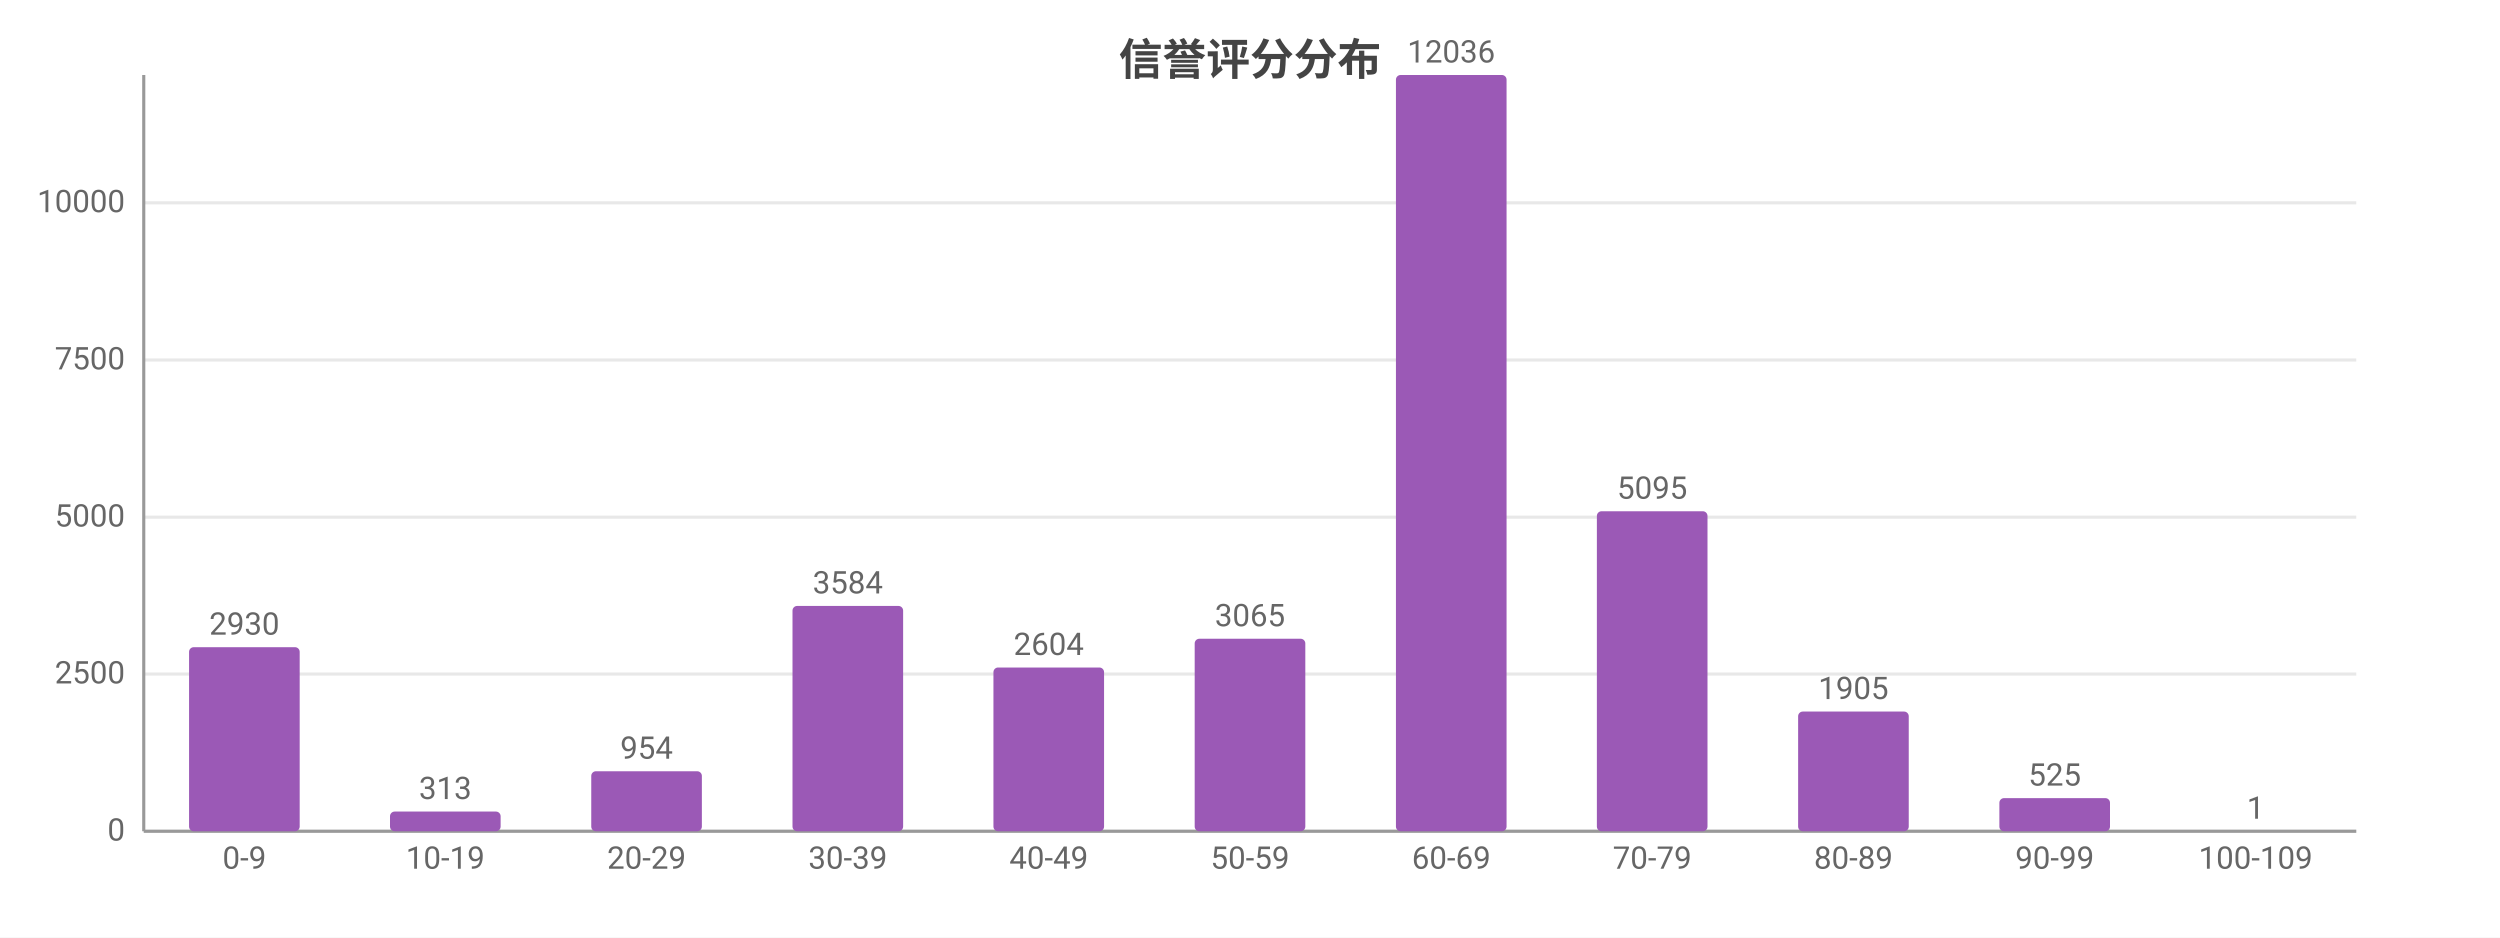
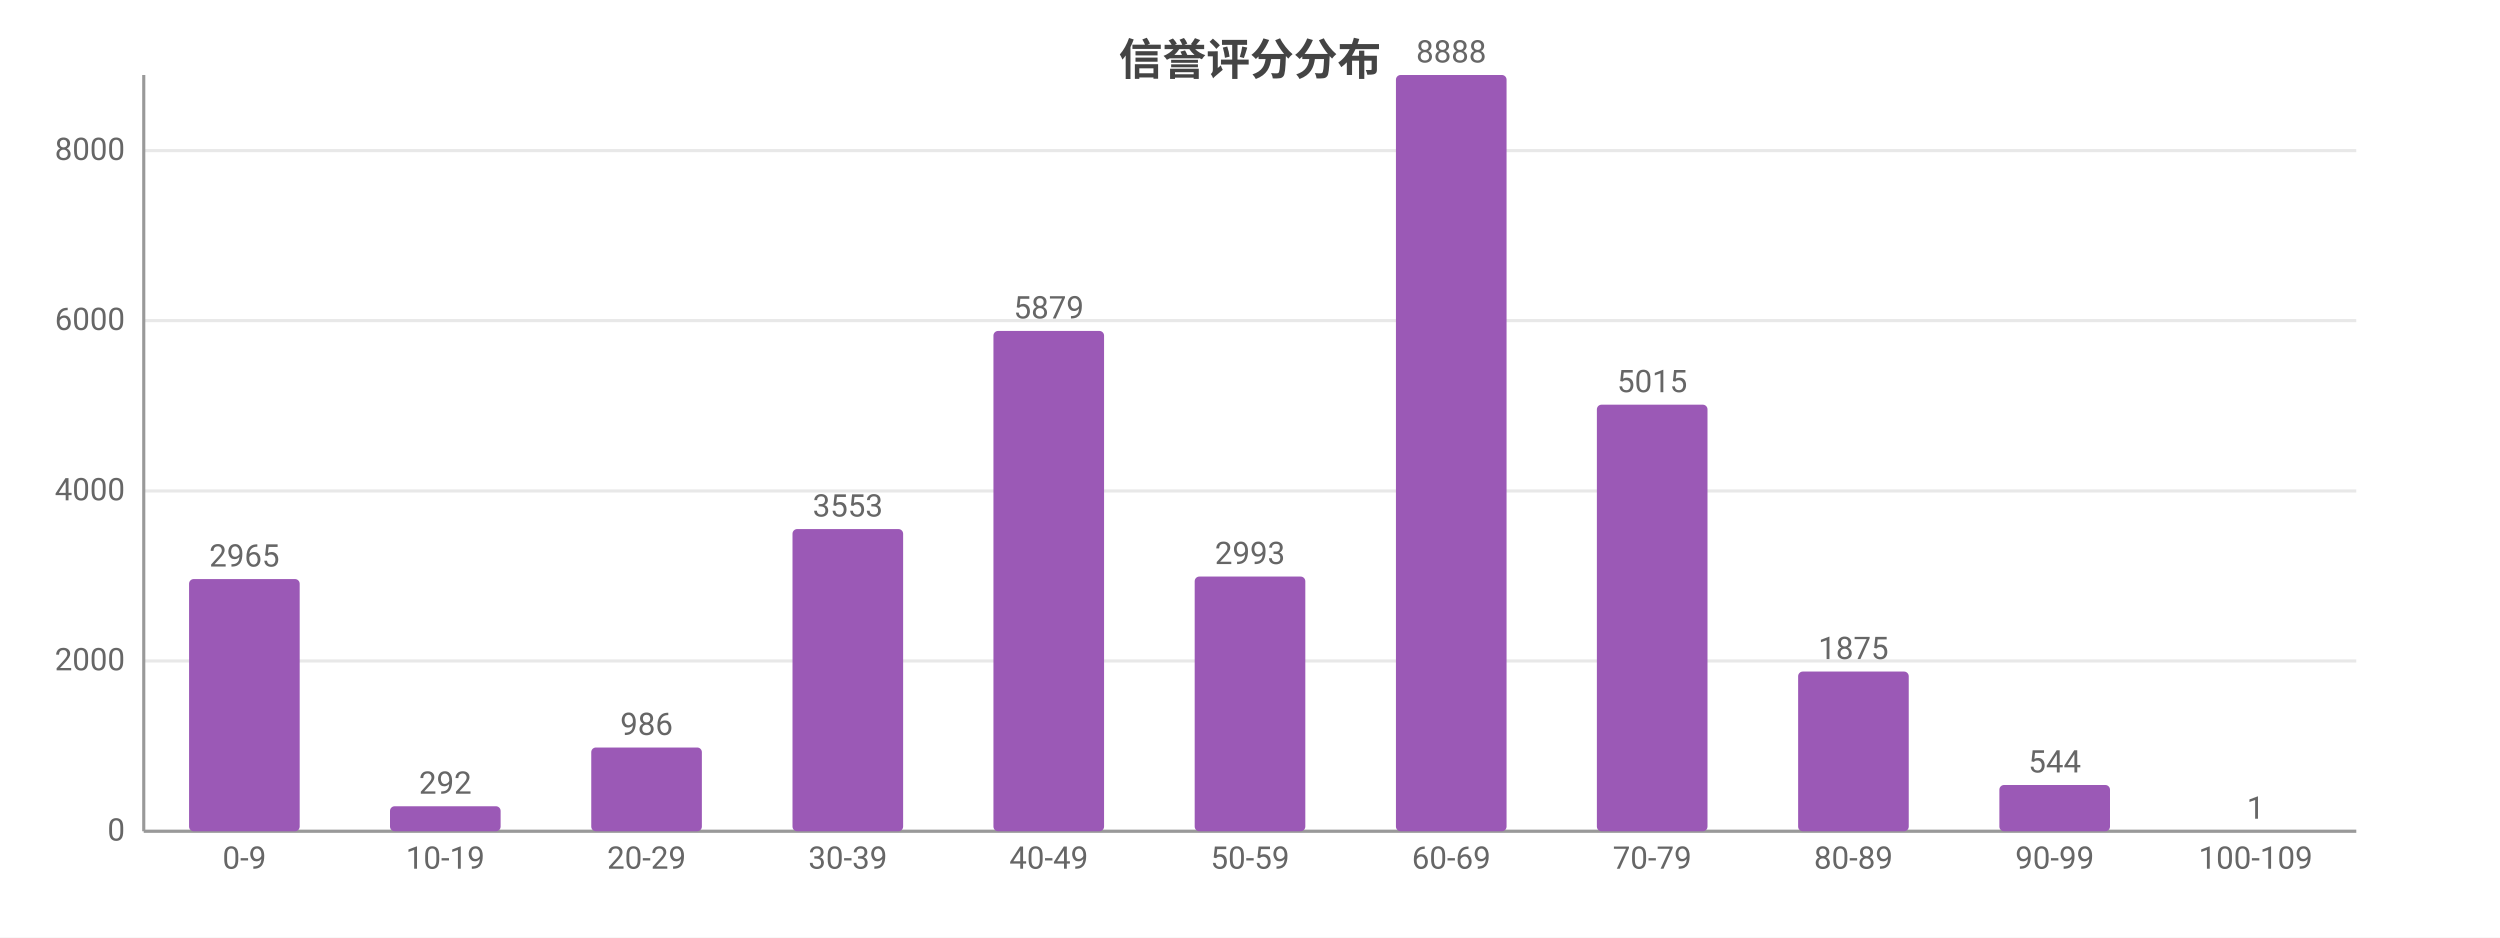
<svg xmlns="http://www.w3.org/2000/svg" width="800" height="300" viewBox="0 0 800 300">
  <rect width="800" height="300" fill="#ffffff" />
  <style>text{font-family:system-ui,-apple-system,'Segoe UI',Roboto,'PingFang SC','Microsoft YaHei','Noto Sans CJK SC',sans-serif}.g{stroke:#e8e8e8;stroke-width:1}.a{stroke:#999;stroke-width:1}.t{font-size:10px;fill:#666}.m{font-size:10px;text-anchor:middle;fill:#666}.e{font-size:10px;text-anchor:end;fill:#666}.l{font-size:11px;fill:#333}.tt{font-size:14px;font-weight:600;text-anchor:middle;fill:#444}.em{font-size:13px;text-anchor:middle;fill:#999}</style>
  <text class="tt" x="400.0" y="24">信誉评分分布</text>
  <line class="g" x1="46" y1="266" x2="754" y2="266" />
  <text class="e" x="40" y="269">0</text>
-   <line class="g" x1="46" y1="215.7" x2="754" y2="215.7" />
-   <text class="e" x="40" y="218.7">2500</text>
-   <line class="g" x1="46" y1="165.5" x2="754" y2="165.5" />
-   <text class="e" x="40" y="168.5">5000</text>
-   <line class="g" x1="46" y1="115.2" x2="754" y2="115.2" />
-   <text class="e" x="40" y="118.2">7500</text>
-   <line class="g" x1="46" y1="64.9" x2="754" y2="64.9" />
-   <text class="e" x="40" y="67.9">10000</text>
+   <line class="g" x1="46" y1="211.5" x2="754" y2="211.5" />
+   <text class="e" x="40" y="214.5">2000</text>
+   <line class="g" x1="46" y1="157.1" x2="754" y2="157.1" />
+   <text class="e" x="40" y="160.1">4000</text>
+   <line class="g" x1="46" y1="102.6" x2="754" y2="102.6" />
+   <text class="e" x="40" y="105.6">6000</text>
+   <line class="g" x1="46" y1="48.2" x2="754" y2="48.2" />
+   <text class="e" x="40" y="51.2">8000</text>
  <line class="a" x1="46" y1="24" x2="46" y2="266" />
  <line class="a" x1="46" y1="266" x2="754" y2="266" />
-   <rect x="60.5" y="207.1" width="35.4" height="58.9" fill="#9b59b6" rx="1.5" />
-   <text class="m" x="78.2" y="203.1">2930</text>
+   <rect x="60.5" y="185.3" width="35.4" height="80.7" fill="#9b59b6" rx="1.5" />
+   <text class="m" x="78.2" y="181.3">2965</text>
  <text class="m" x="78.2" y="278">0-9</text>
-   <rect x="124.8" y="259.7" width="35.4" height="6.3" fill="#9b59b6" rx="1.5" />
-   <text class="m" x="142.5" y="255.7">313</text>
+   <rect x="124.8" y="258.0" width="35.4" height="8.0" fill="#9b59b6" rx="1.5" />
+   <text class="m" x="142.5" y="254.0">292</text>
  <text class="m" x="142.5" y="278">10-19</text>
-   <rect x="189.2" y="246.8" width="35.4" height="19.2" fill="#9b59b6" rx="1.5" />
-   <text class="m" x="206.9" y="242.8">954</text>
+   <rect x="189.2" y="239.2" width="35.4" height="26.8" fill="#9b59b6" rx="1.5" />
+   <text class="m" x="206.9" y="235.2">986</text>
  <text class="m" x="206.9" y="278">20-29</text>
-   <rect x="253.6" y="193.9" width="35.4" height="72.1" fill="#9b59b6" rx="1.5" />
-   <text class="m" x="271.3" y="189.9">3584</text>
+   <rect x="253.6" y="169.3" width="35.4" height="96.7" fill="#9b59b6" rx="1.5" />
+   <text class="m" x="271.3" y="165.3">3553</text>
  <text class="m" x="271.3" y="278">30-39</text>
-   <rect x="317.9" y="213.6" width="35.4" height="52.4" fill="#9b59b6" rx="1.5" />
-   <text class="m" x="335.6" y="209.6">2604</text>
+   <rect x="317.9" y="105.9" width="35.4" height="160.1" fill="#9b59b6" rx="1.5" />
+   <text class="m" x="335.6" y="101.9">5879</text>
  <text class="m" x="335.6" y="278">40-49</text>
-   <rect x="382.3" y="204.4" width="35.4" height="61.6" fill="#9b59b6" rx="1.5" />
-   <text class="m" x="400" y="200.4">3065</text>
+   <rect x="382.3" y="184.5" width="35.4" height="81.5" fill="#9b59b6" rx="1.5" />
+   <text class="m" x="400" y="180.5">2993</text>
  <text class="m" x="400" y="278">50-59</text>
  <rect x="446.7" y="24" width="35.4" height="242" fill="#9b59b6" rx="1.5" />
-   <text class="m" x="464.4" y="20">12036</text>
+   <text class="m" x="464.4" y="20">8888</text>
  <text class="m" x="464.4" y="278">60-69</text>
-   <rect x="511.0" y="163.6" width="35.4" height="102.4" fill="#9b59b6" rx="1.5" />
-   <text class="m" x="528.7" y="159.6">5095</text>
+   <rect x="511.0" y="129.5" width="35.4" height="136.5" fill="#9b59b6" rx="1.5" />
+   <text class="m" x="528.7" y="125.5">5015</text>
  <text class="m" x="528.7" y="278">70-79</text>
-   <rect x="575.4" y="227.7" width="35.4" height="38.3" fill="#9b59b6" rx="1.5" />
-   <text class="m" x="593.1" y="223.7">1905</text>
+   <rect x="575.4" y="214.9" width="35.4" height="51.1" fill="#9b59b6" rx="1.5" />
+   <text class="m" x="593.1" y="210.9">1875</text>
  <text class="m" x="593.1" y="278">80-89</text>
-   <rect x="639.8" y="255.4" width="35.4" height="10.6" fill="#9b59b6" rx="1.5" />
-   <text class="m" x="657.5" y="251.4">525</text>
+   <rect x="639.8" y="251.2" width="35.4" height="14.8" fill="#9b59b6" rx="1.5" />
+   <text class="m" x="657.5" y="247.2">544</text>
  <text class="m" x="657.5" y="278">90-99</text>
  <rect x="704.1" y="266.0" width="35.4" height="0.0" fill="#9b59b6" rx="1.5" />
  <text class="m" x="721.8" y="262.0">1</text>
  <text class="m" x="721.8" y="278">100-109</text>
</svg>
